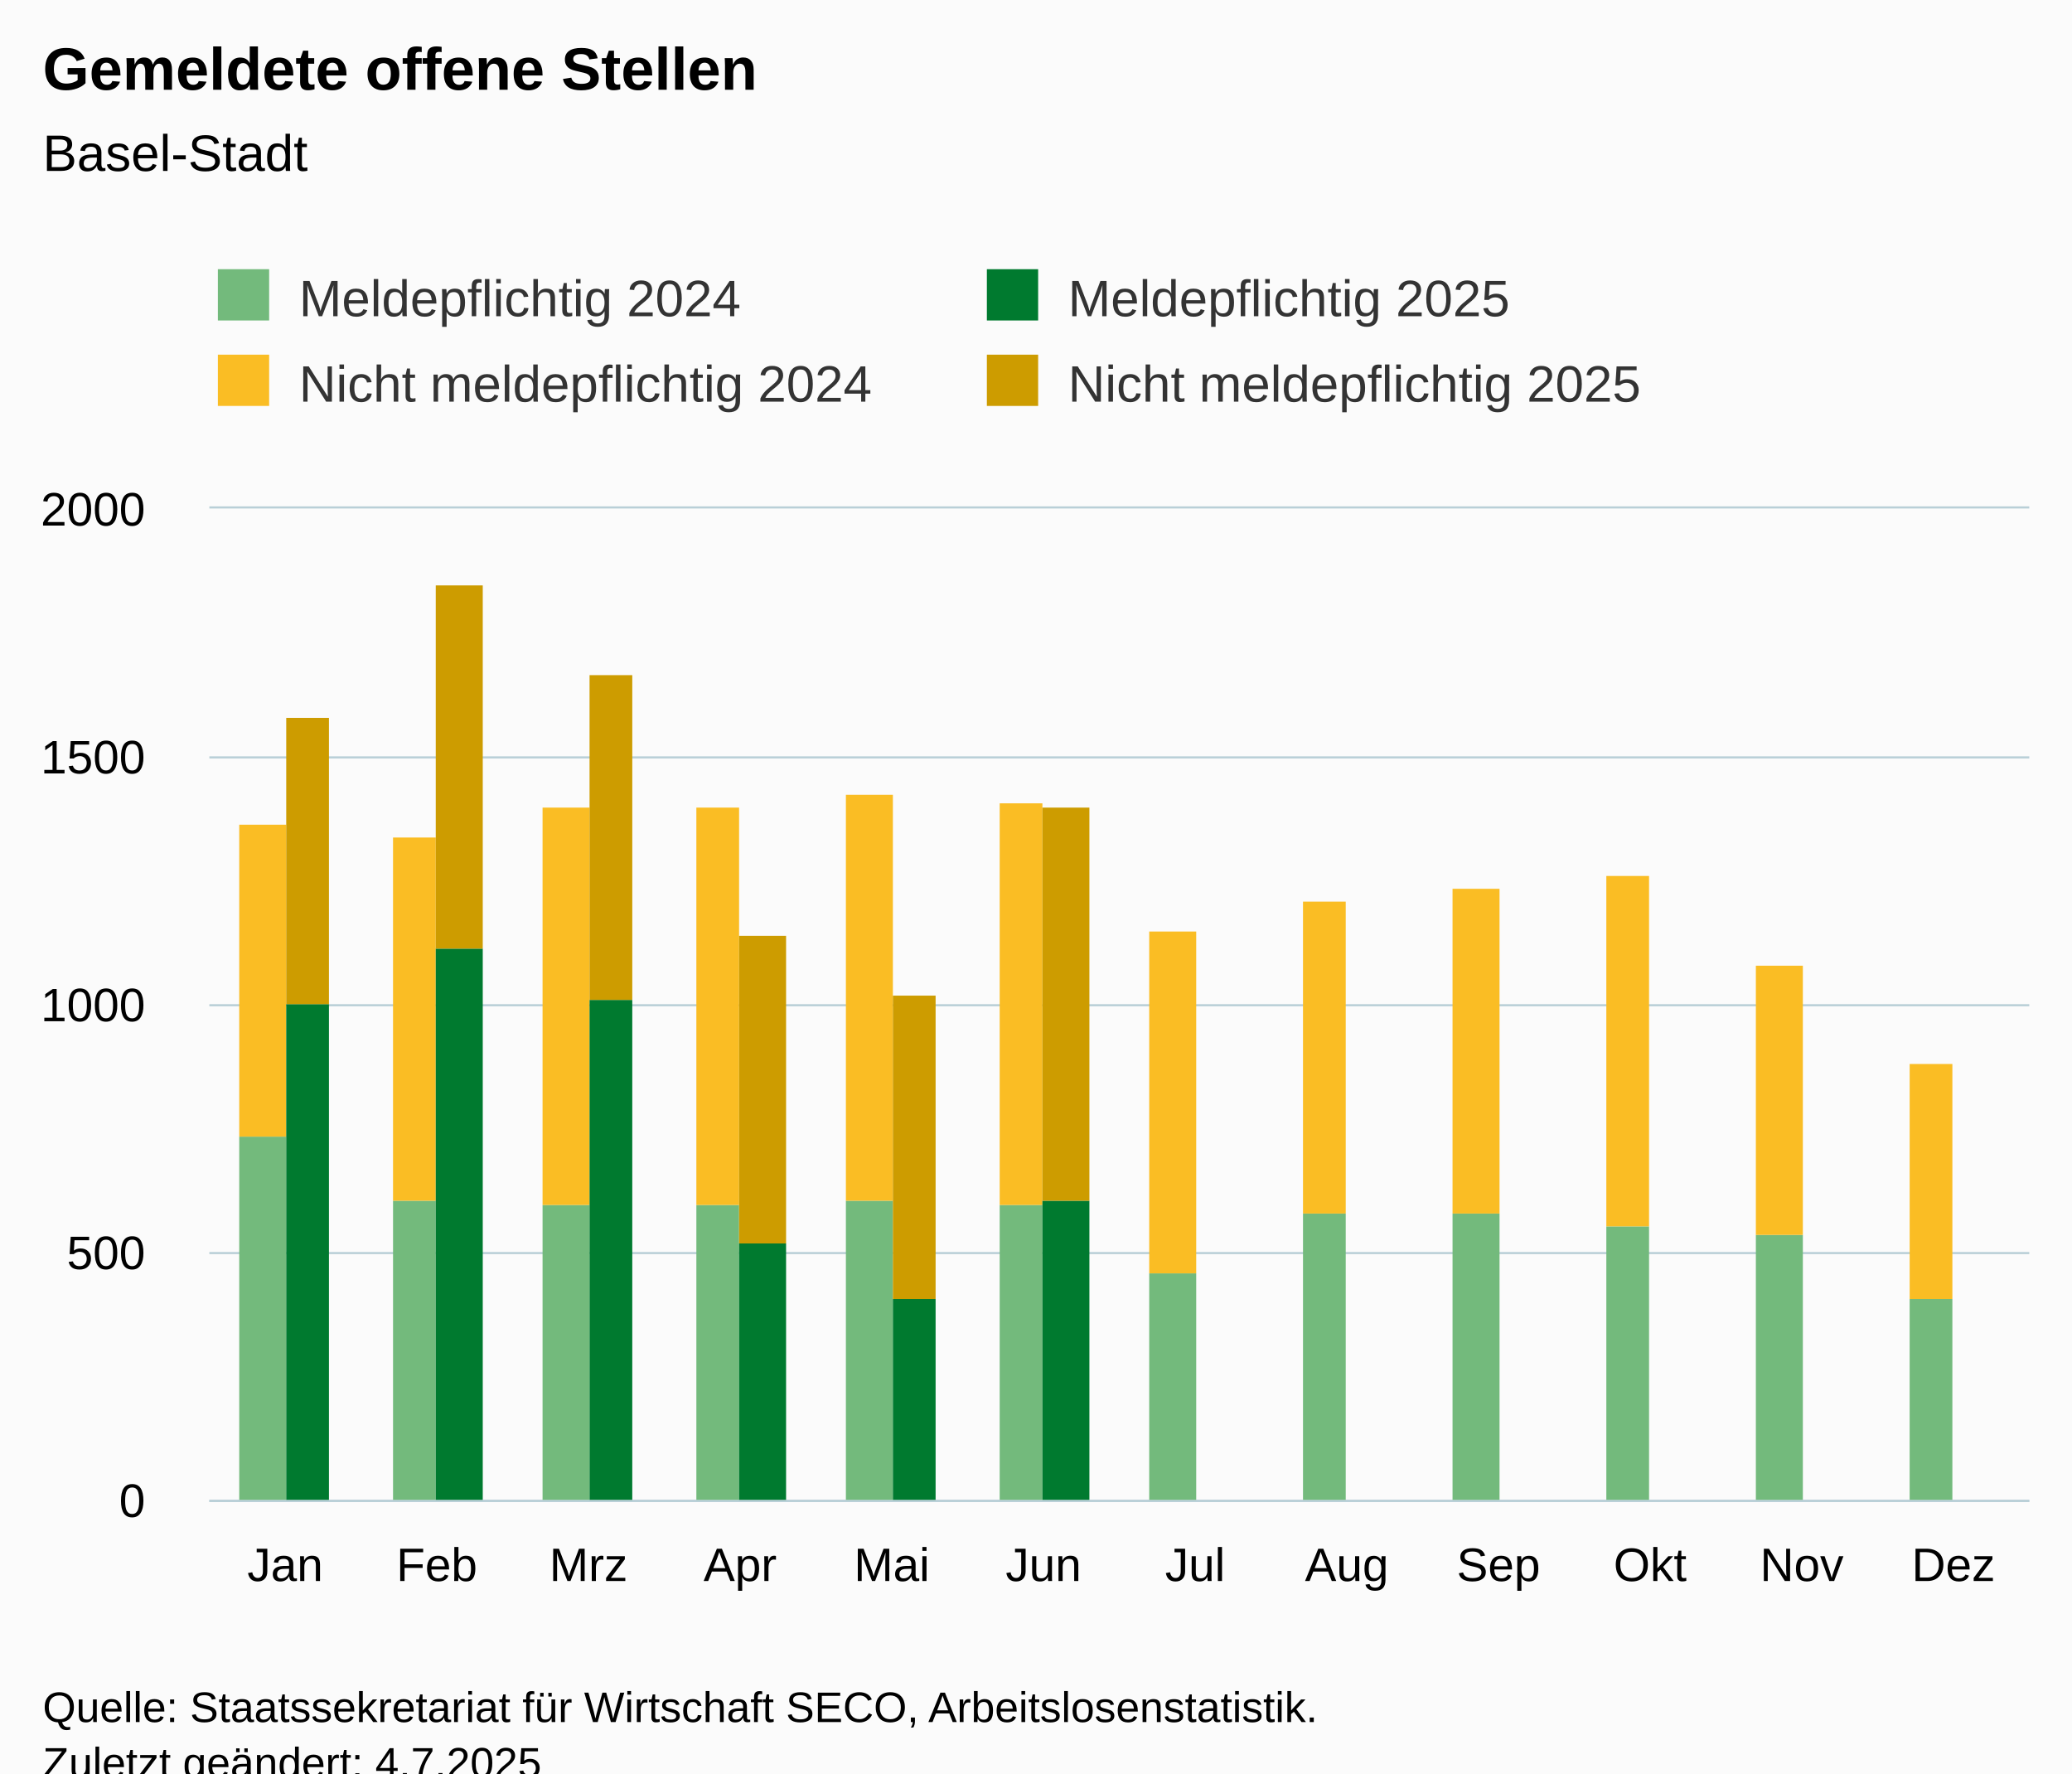
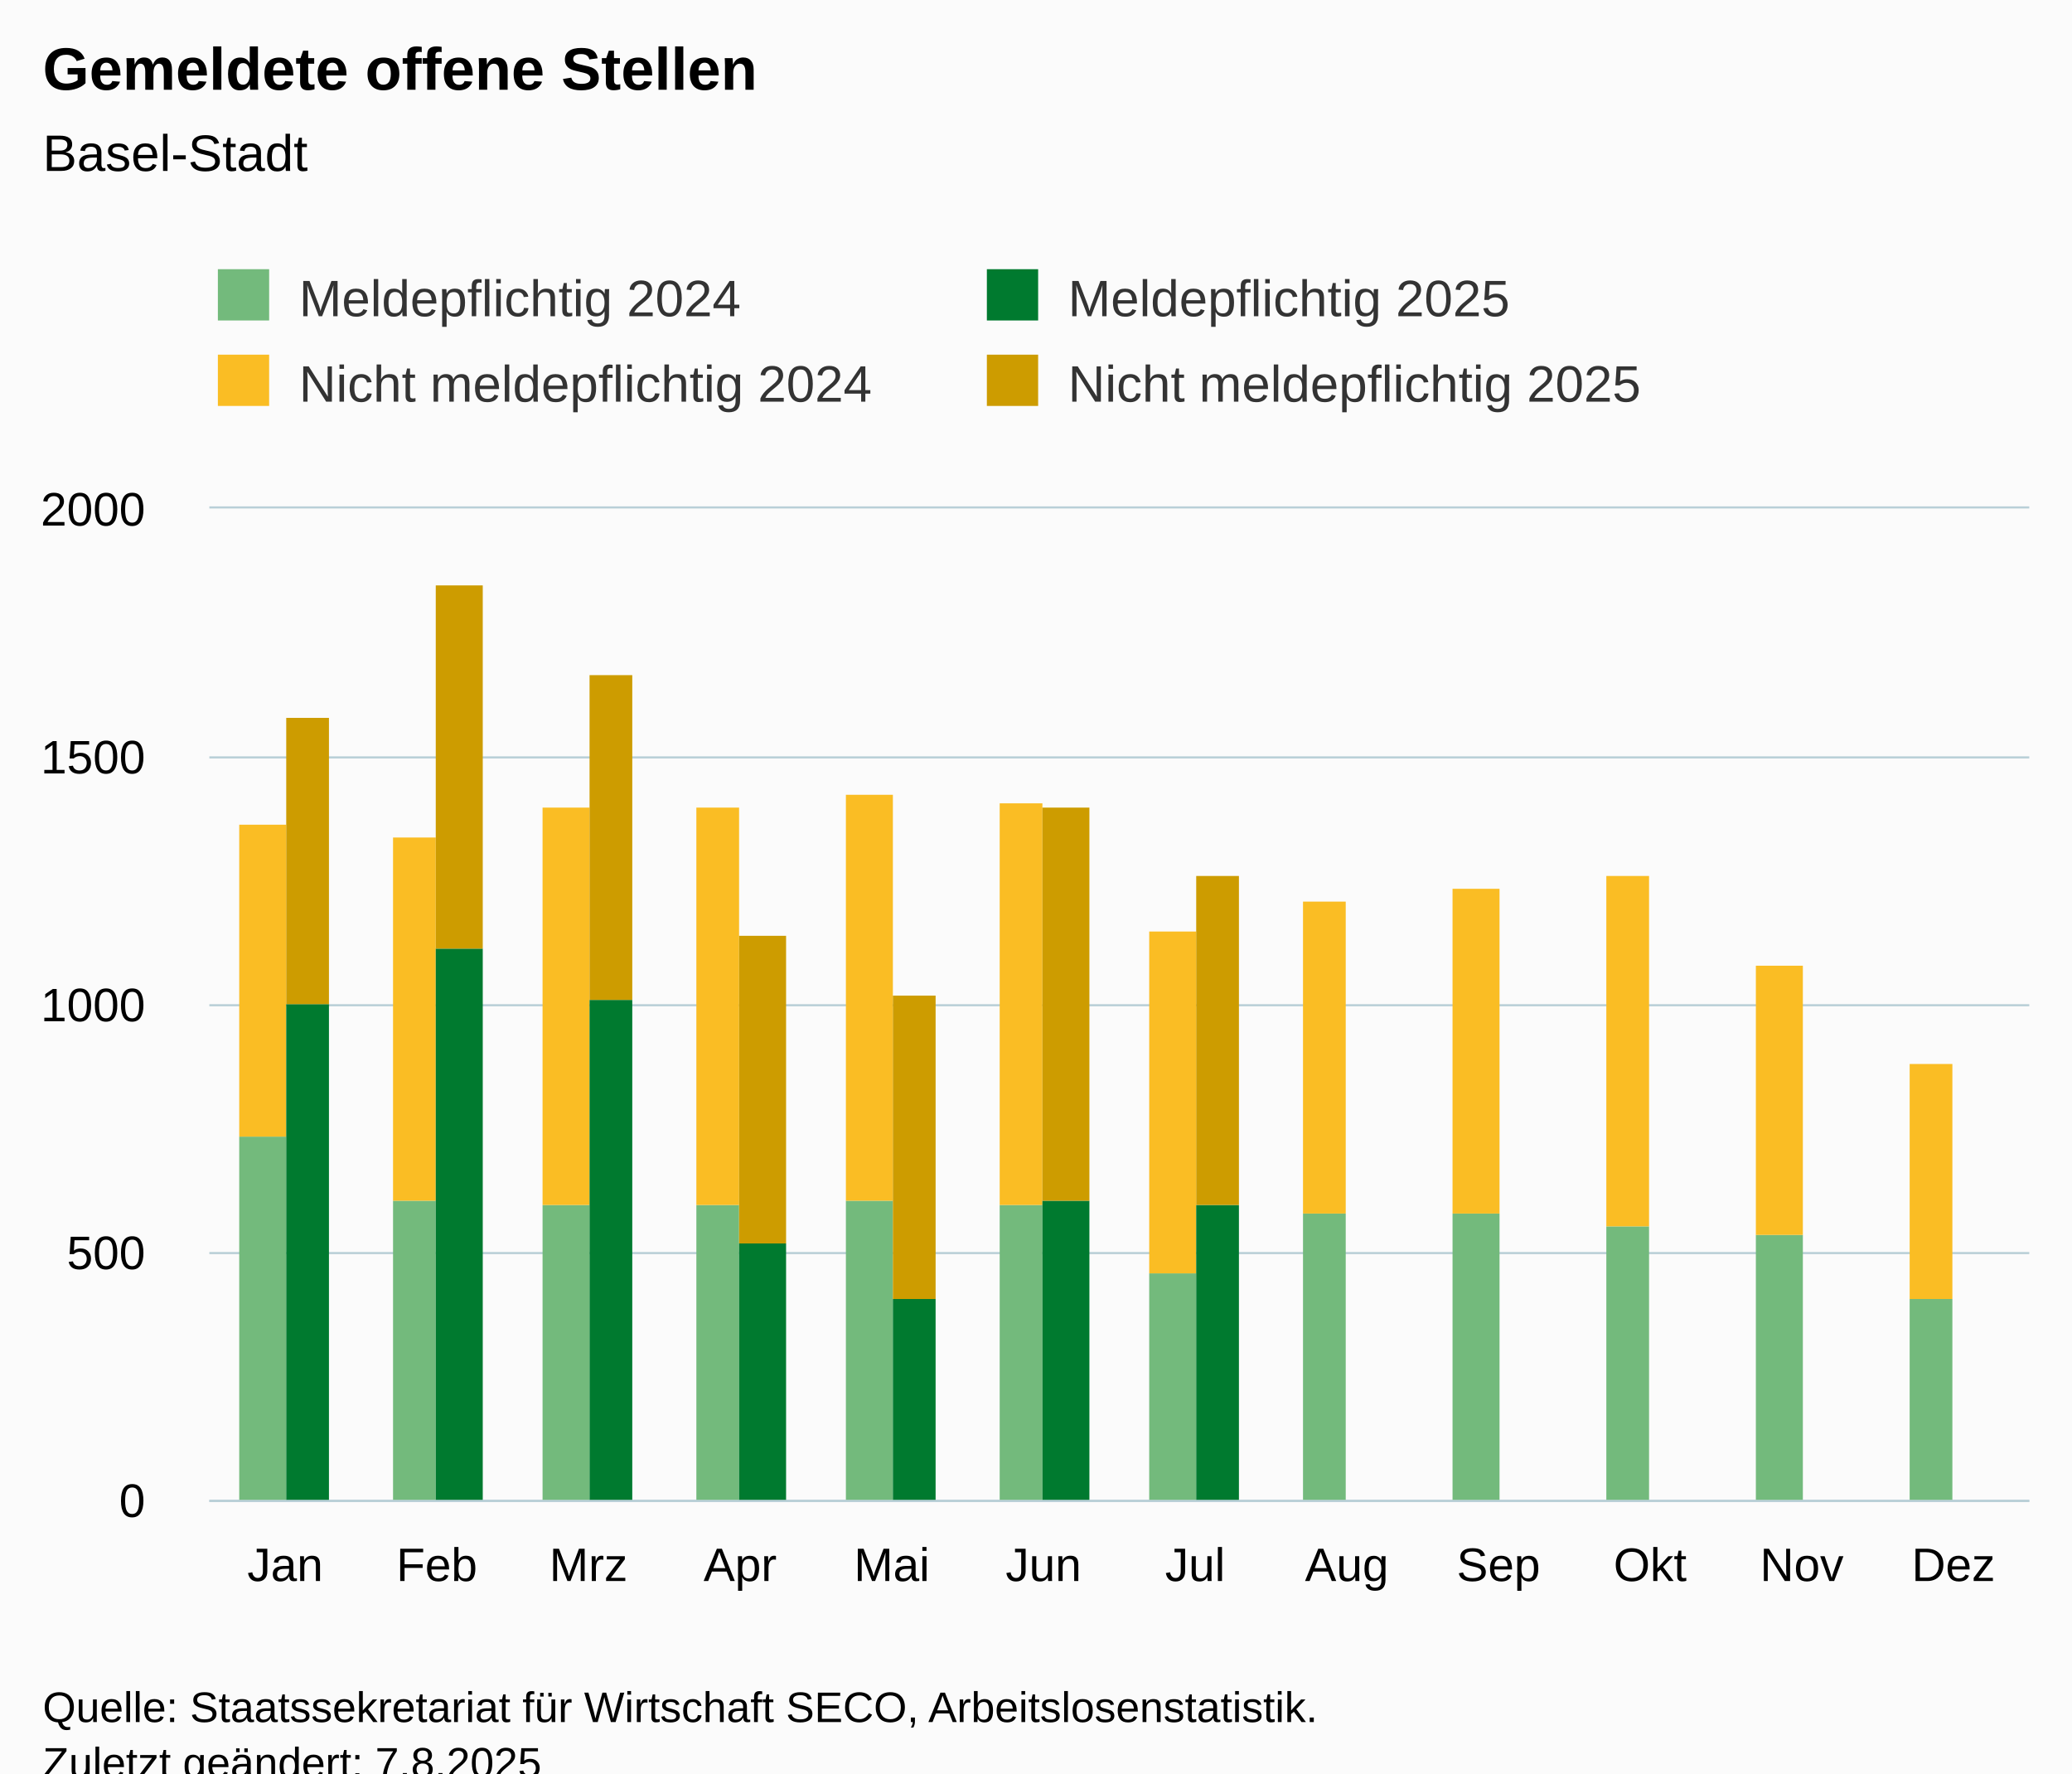
<svg xmlns="http://www.w3.org/2000/svg" version="1.1" class="highcharts-root" style="font-family:Arial;font-size:12px;" viewBox="0 0 485 415">
  <defs>
-     <clipPath id="highcharts-5pn657l-55-">
+     <clipPath id="highcharts-vp7u89p-55-">
      <rect x="0" y="0" width="426" height="232" fill="none" />
    </clipPath>
-     <clipPath id="highcharts-5pn657l-68-">
+     <clipPath id="highcharts-vp7u89p-68-">
      <rect x="0" y="0" width="426" height="232" fill="none" />
    </clipPath>
-     <clipPath id="highcharts-5pn657l-105-">
+     <clipPath id="highcharts-vp7u89p-105-">
      <rect x="49" y="119" width="426" height="232" fill="none" />
    </clipPath>
  </defs>
  <rect fill="#fbfbfb" class="highcharts-background" x="0" y="0" width="485" height="428" rx="0" ry="0" />
  <rect fill="none" class="highcharts-plot-background" x="49" y="119" width="426" height="232" />
  <g class="highcharts-pane-group" data-z-index="0" />
  <g class="highcharts-grid highcharts-xaxis-grid" data-z-index="1">
    <path fill="none" data-z-index="1" class="highcharts-grid-line" d="M 84.5 119 L 84.5 351" opacity="1" />
    <path fill="none" data-z-index="1" class="highcharts-grid-line" d="M 119.5 119 L 119.5 351" opacity="1" />
    <path fill="none" data-z-index="1" class="highcharts-grid-line" d="M 155.5 119 L 155.5 351" opacity="1" />
    <path fill="none" data-z-index="1" class="highcharts-grid-line" d="M 190.5 119 L 190.5 351" opacity="1" />
    <path fill="none" data-z-index="1" class="highcharts-grid-line" d="M 226.5 119 L 226.5 351" opacity="1" />
    <path fill="none" data-z-index="1" class="highcharts-grid-line" d="M 261.5 119 L 261.5 351" opacity="1" />
    <path fill="none" data-z-index="1" class="highcharts-grid-line" d="M 297.5 119 L 297.5 351" opacity="1" />
    <path fill="none" data-z-index="1" class="highcharts-grid-line" d="M 332.5 119 L 332.5 351" opacity="1" />
    <path fill="none" data-z-index="1" class="highcharts-grid-line" d="M 368.5 119 L 368.5 351" opacity="1" />
    <path fill="none" data-z-index="1" class="highcharts-grid-line" d="M 403.5 119 L 403.5 351" opacity="1" />
    <path fill="none" data-z-index="1" class="highcharts-grid-line" d="M 439.5 119 L 439.5 351" opacity="1" />
    <path fill="none" data-z-index="1" class="highcharts-grid-line" d="M 474.5 119 L 474.5 351" opacity="1" />
    <path fill="none" data-z-index="1" class="highcharts-grid-line" d="M 48.5 119 L 48.5 351" opacity="1" />
  </g>
  <g class="highcharts-grid highcharts-yaxis-grid" data-z-index="1">
    <path fill="none" stroke="#B9CFD7" stroke-width="0.5" data-z-index="1" class="highcharts-grid-line" d="M 49 351.25 L 475 351.25" opacity="1" />
    <path fill="none" stroke="#B9CFD7" stroke-width="0.5" data-z-index="1" class="highcharts-grid-line" d="M 49 293.25 L 475 293.25" opacity="1" />
    <path fill="none" stroke="#B9CFD7" stroke-width="0.5" data-z-index="1" class="highcharts-grid-line" d="M 49 235.25 L 475 235.25" opacity="1" />
    <path fill="none" stroke="#B9CFD7" stroke-width="0.5" data-z-index="1" class="highcharts-grid-line" d="M 49 177.25 L 475 177.25" opacity="1" />
    <path fill="none" stroke="#B9CFD7" stroke-width="0.5" data-z-index="1" class="highcharts-grid-line" d="M 49 118.75 L 475 118.75" opacity="1" />
  </g>
  <rect fill="none" class="highcharts-plot-border" data-z-index="1" x="49" y="119" width="426" height="232" />
  <g class="highcharts-axis highcharts-xaxis" data-z-index="2">
    <path fill="none" class="highcharts-axis-line" stroke="#B9CFD7" stroke-width="0.5" data-z-index="7" d="M 49 351.25 L 475 351.25" />
  </g>
  <g class="highcharts-axis highcharts-yaxis" data-z-index="2">
    <path fill="none" class="highcharts-axis-line" data-z-index="7" d="M 49 119 L 49 351" />
  </g>
  <g class="highcharts-series-group" data-z-index="3">
-     <g class="highcharts-series highcharts-series-0 highcharts-column-series" data-z-index="0.1" opacity="1" transform="translate(49,119) scale(1 1)" clip-path="url(#highcharts-5pn657l-68-)">
+     <g class="highcharts-series highcharts-series-0 highcharts-column-series" data-z-index="0.1" opacity="1" transform="translate(49,119) scale(1 1)" clip-path="url(#highcharts-vp7u89p-68-)">
      <rect x="7" y="147" width="11" height="86" fill="rgb(115, 186, 124)" opacity="1" class="highcharts-point" />
      <rect x="43" y="162" width="10" height="71" fill="rgb(115, 186, 124)" opacity="1" class="highcharts-point" />
      <rect x="78" y="163" width="11" height="70" fill="rgb(115, 186, 124)" opacity="1" class="highcharts-point" />
      <rect x="114" y="163" width="10" height="70" fill="rgb(115, 186, 124)" opacity="1" class="highcharts-point" />
      <rect x="149" y="162" width="11" height="71" fill="rgb(115, 186, 124)" opacity="1" class="highcharts-point" />
      <rect x="185" y="163" width="10" height="70" fill="rgb(115, 186, 124)" opacity="1" class="highcharts-point" />
      <rect x="220" y="179" width="11" height="54" fill="rgb(115, 186, 124)" opacity="1" class="highcharts-point" />
      <rect x="256" y="165" width="10" height="68" fill="rgb(115, 186, 124)" opacity="1" class="highcharts-point" />
      <rect x="291" y="165" width="11" height="68" fill="rgb(115, 186, 124)" opacity="1" class="highcharts-point" />
      <rect x="327" y="168" width="10" height="65" fill="rgb(115, 186, 124)" opacity="1" class="highcharts-point" />
      <rect x="362" y="170" width="11" height="63" fill="rgb(115, 186, 124)" opacity="1" class="highcharts-point" />
      <rect x="398" y="185" width="10" height="48" fill="rgb(115, 186, 124)" opacity="1" class="highcharts-point" />
    </g>
    <g class="highcharts-markers highcharts-series-0 highcharts-column-series" data-z-index="0.1" opacity="1" transform="translate(49,119) scale(1 1)" clip-path="none" />
-     <g class="highcharts-series highcharts-series-1 highcharts-column-series" data-z-index="0.1" opacity="1" transform="translate(49,119) scale(1 1)" clip-path="url(#highcharts-5pn657l-68-)">
+     <g class="highcharts-series highcharts-series-1 highcharts-column-series" data-z-index="0.1" opacity="1" transform="translate(49,119) scale(1 1)" clip-path="url(#highcharts-vp7u89p-68-)">
      <rect x="7" y="74" width="11" height="73" fill="rgb(250, 189, 36)" opacity="1" class="highcharts-point" />
      <rect x="43" y="77" width="10" height="85" fill="rgb(250, 189, 36)" opacity="1" class="highcharts-point" />
      <rect x="78" y="70" width="11" height="93" fill="rgb(250, 189, 36)" opacity="1" class="highcharts-point" />
      <rect x="114" y="70" width="10" height="93" fill="rgb(250, 189, 36)" opacity="1" class="highcharts-point" />
      <rect x="149" y="67" width="11" height="95" fill="rgb(250, 189, 36)" opacity="1" class="highcharts-point" />
      <rect x="185" y="69" width="10" height="94" fill="rgb(250, 189, 36)" opacity="1" class="highcharts-point" />
      <rect x="220" y="99" width="11" height="80" fill="rgb(250, 189, 36)" opacity="1" class="highcharts-point" />
      <rect x="256" y="92" width="10" height="73" fill="rgb(250, 189, 36)" opacity="1" class="highcharts-point" />
      <rect x="291" y="89" width="11" height="76" fill="rgb(250, 189, 36)" opacity="1" class="highcharts-point" />
      <rect x="327" y="86" width="10" height="82" fill="rgb(250, 189, 36)" opacity="1" class="highcharts-point" />
      <rect x="362" y="107" width="11" height="63" fill="rgb(250, 189, 36)" opacity="1" class="highcharts-point" />
      <rect x="398" y="130" width="10" height="55" fill="rgb(250, 189, 36)" opacity="1" class="highcharts-point" />
    </g>
    <g class="highcharts-markers highcharts-series-1 highcharts-column-series" data-z-index="0.1" opacity="1" transform="translate(49,119) scale(1 1)" clip-path="none" />
-     <g class="highcharts-series highcharts-series-2 highcharts-column-series" data-z-index="0.1" opacity="1" transform="translate(49,119) scale(1 1)" clip-path="url(#highcharts-5pn657l-68-)">
+     <g class="highcharts-series highcharts-series-2 highcharts-column-series" data-z-index="0.1" opacity="1" transform="translate(49,119) scale(1 1)" clip-path="url(#highcharts-vp7u89p-68-)">
      <rect x="18" y="116" width="10" height="117" fill="rgb(0, 122, 47)" opacity="1" class="highcharts-point" />
      <rect x="53" y="103" width="11" height="130" fill="rgb(0, 122, 47)" opacity="1" class="highcharts-point" />
      <rect x="89" y="115" width="10" height="118" fill="rgb(0, 122, 47)" opacity="1" class="highcharts-point" />
      <rect x="124" y="172" width="11" height="61" fill="rgb(0, 122, 47)" opacity="1" class="highcharts-point" />
      <rect x="160" y="185" width="10" height="48" fill="rgb(0, 122, 47)" opacity="1" class="highcharts-point" />
      <rect x="195" y="162" width="11" height="71" fill="rgb(0, 122, 47)" opacity="1" class="highcharts-point" />
+       <rect x="231" y="163" width="10" height="70" fill="rgb(0, 122, 47)" opacity="1" class="highcharts-point" />
    </g>
    <g class="highcharts-markers highcharts-series-2 highcharts-column-series" data-z-index="0.1" opacity="1" transform="translate(49,119) scale(1 1)" clip-path="none" />
-     <g class="highcharts-series highcharts-series-3 highcharts-column-series" data-z-index="0.1" opacity="1" transform="translate(49,119) scale(1 1)" clip-path="url(#highcharts-5pn657l-68-)">
+     <g class="highcharts-series highcharts-series-3 highcharts-column-series" data-z-index="0.1" opacity="1" transform="translate(49,119) scale(1 1)" clip-path="url(#highcharts-vp7u89p-68-)">
      <rect x="18" y="49" width="10" height="67" fill="rgb(205, 156, 0)" opacity="1" class="highcharts-point" />
      <rect x="53" y="18" width="11" height="85" fill="rgb(205, 156, 0)" opacity="1" class="highcharts-point" />
      <rect x="89" y="39" width="10" height="76" fill="rgb(205, 156, 0)" opacity="1" class="highcharts-point" />
      <rect x="124" y="100" width="11" height="72" fill="rgb(205, 156, 0)" opacity="1" class="highcharts-point" />
      <rect x="160" y="114" width="10" height="71" fill="rgb(205, 156, 0)" opacity="1" class="highcharts-point" />
      <rect x="195" y="70" width="11" height="92" fill="rgb(205, 156, 0)" opacity="1" class="highcharts-point" />
+       <rect x="231" y="86" width="10" height="77" fill="rgb(205, 156, 0)" opacity="1" class="highcharts-point" />
    </g>
    <g class="highcharts-markers highcharts-series-3 highcharts-column-series" data-z-index="0.1" opacity="1" transform="translate(49,119) scale(1 1)" clip-path="none" />
  </g>
  <text x="10" text-anchor="start" class="highcharts-title" data-z-index="4" style="color:#000000;font-size:14px;font-weight:bold;fill:#000000;" y="21">
    <tspan>Gemeldete offene Stellen</tspan>
  </text>
  <text x="10" text-anchor="start" class="highcharts-subtitle" data-z-index="4" style="color:#000000;font-size:12px;font-weight:normal;fill:#000000;" y="40">
    <tspan>Basel-Stadt</tspan>
  </text>
  <text x="10" text-anchor="start" class="highcharts-caption" data-z-index="4" style="color:#666666;fill:#666666;" y="385" />
  <g class="highcharts-legend" data-z-index="7" transform="translate(41,56)">
    <rect fill="none" class="highcharts-legend-box" rx="0" ry="0" x="0" y="0" width="356" height="51" visibility="visible" />
    <g data-z-index="1">
      <g>
        <g class="highcharts-legend-item highcharts-column-series highcharts-color-undefined highcharts-series-0" data-z-index="1" transform="translate(8,3)">
          <text x="21" style="color:#333333;cursor:pointer;font-size:12px;font-weight:normal;fill:#333333;" text-anchor="start" data-z-index="2" y="15">
            <tspan>Meldepflichtig 2024</tspan>
          </text>
          <rect x="2" y="4" width="12" height="12" fill="rgb(115, 186, 124)" class="highcharts-point" data-z-index="3" />
        </g>
        <g class="highcharts-legend-item highcharts-column-series highcharts-color-undefined highcharts-series-2" data-z-index="1" transform="translate(188,3)">
          <text x="21" y="15" style="color:#333333;cursor:pointer;font-size:12px;font-weight:normal;fill:#333333;" text-anchor="start" data-z-index="2">
            <tspan>Meldepflichtig 2025</tspan>
          </text>
          <rect x="2" y="4" width="12" height="12" fill="rgb(0, 122, 47)" class="highcharts-point" data-z-index="3" />
        </g>
        <g class="highcharts-legend-item highcharts-column-series highcharts-color-undefined highcharts-series-1" data-z-index="1" transform="translate(8,23)">
          <text x="21" y="15" style="color:#333333;cursor:pointer;font-size:12px;font-weight:normal;fill:#333333;" text-anchor="start" data-z-index="2">
            <tspan>Nicht meldepflichtig 2024</tspan>
          </text>
          <rect x="2" y="4" width="12" height="12" fill="rgb(250, 189, 36)" class="highcharts-point" data-z-index="3" />
        </g>
        <g class="highcharts-legend-item highcharts-column-series highcharts-color-undefined highcharts-series-3" data-z-index="1" transform="translate(188,23)">
          <text x="21" y="15" style="color:#333333;cursor:pointer;font-size:12px;font-weight:normal;fill:#333333;" text-anchor="start" data-z-index="2">
            <tspan>Nicht meldepflichtig 2025</tspan>
          </text>
          <rect x="2" y="4" width="12" height="12" fill="rgb(205, 156, 0)" class="highcharts-point" data-z-index="3" />
        </g>
      </g>
    </g>
  </g>
  <g class="highcharts-axis-labels highcharts-xaxis-labels" data-z-index="7">
    <text x="66.75" style="color:#000000;cursor:default;font-size:11px;fill:#000000;" text-anchor="middle" transform="translate(0,0)" y="370" opacity="1">Jan</text>
    <text x="102.25" style="color:#000000;cursor:default;font-size:11px;fill:#000000;" text-anchor="middle" transform="translate(0,0)" y="370" opacity="1">Feb</text>
    <text x="137.75" style="color:#000000;cursor:default;font-size:11px;fill:#000000;" text-anchor="middle" transform="translate(0,0)" y="370" opacity="1">Mrz</text>
    <text x="173.25" style="color:#000000;cursor:default;font-size:11px;fill:#000000;" text-anchor="middle" transform="translate(0,0)" y="370" opacity="1">Apr</text>
    <text x="208.75" style="color:#000000;cursor:default;font-size:11px;fill:#000000;" text-anchor="middle" transform="translate(0,0)" y="370" opacity="1">Mai</text>
    <text x="244.25" style="color:#000000;cursor:default;font-size:11px;fill:#000000;" text-anchor="middle" transform="translate(0,0)" y="370" opacity="1">Jun</text>
    <text x="279.75" style="color:#000000;cursor:default;font-size:11px;fill:#000000;" text-anchor="middle" transform="translate(0,0)" y="370" opacity="1">Jul</text>
    <text x="315.25" style="color:#000000;cursor:default;font-size:11px;fill:#000000;" text-anchor="middle" transform="translate(0,0)" y="370" opacity="1">Aug</text>
    <text x="350.75" style="color:#000000;cursor:default;font-size:11px;fill:#000000;" text-anchor="middle" transform="translate(0,0)" y="370" opacity="1">Sep</text>
    <text x="386.25" style="color:#000000;cursor:default;font-size:11px;fill:#000000;" text-anchor="middle" transform="translate(0,0)" y="370" opacity="1">Okt</text>
    <text x="421.75" style="color:#000000;cursor:default;font-size:11px;fill:#000000;" text-anchor="middle" transform="translate(0,0)" y="370" opacity="1">Nov</text>
    <text x="457.25" style="color:#000000;cursor:default;font-size:11px;fill:#000000;" text-anchor="middle" transform="translate(0,0)" y="370" opacity="1">Dez</text>
  </g>
  <g class="highcharts-axis-labels highcharts-yaxis-labels" data-z-index="7">
    <text x="34" style="color:#000000;cursor:default;font-size:11px;fill:#000000;" text-anchor="end" transform="translate(0,0)" y="355" opacity="1">0</text>
    <text x="34" style="color:#000000;cursor:default;font-size:11px;fill:#000000;" text-anchor="end" transform="translate(0,0)" y="297" opacity="1">500</text>
    <text x="34" style="color:#000000;cursor:default;font-size:11px;fill:#000000;" text-anchor="end" transform="translate(0,0)" y="239" opacity="1">1000</text>
    <text x="34" style="color:#000000;cursor:default;font-size:11px;fill:#000000;" text-anchor="end" transform="translate(0,0)" y="181" opacity="1">1500</text>
    <text x="34" style="color:#000000;cursor:default;font-size:11px;fill:#000000;" text-anchor="end" transform="translate(0,0)" y="123" opacity="1">2000</text>
  </g>
  <text x="10" class="highcharts-credits" text-anchor="start" data-z-index="8" style="cursor:default;color:#000000;font-size:10px;fill:#000000;" y="403">
    <tspan>Quelle: Staatssekretariat für Wirtschaft SECO, Arbeitslosenstatistik.</tspan>
-     <tspan x="10" dy="13">Zuletzt geändert: 4.7.2025</tspan>
+     <tspan x="10" dy="13">Zuletzt geändert: 7.8.2025</tspan>
  </text>
-   <g class="highcharts-control-points" data-z-index="99" clip-path="url(#highcharts-5pn657l-105-)" />
+   <g class="highcharts-control-points" data-z-index="99" clip-path="url(#highcharts-vp7u89p-105-)" />
</svg>
